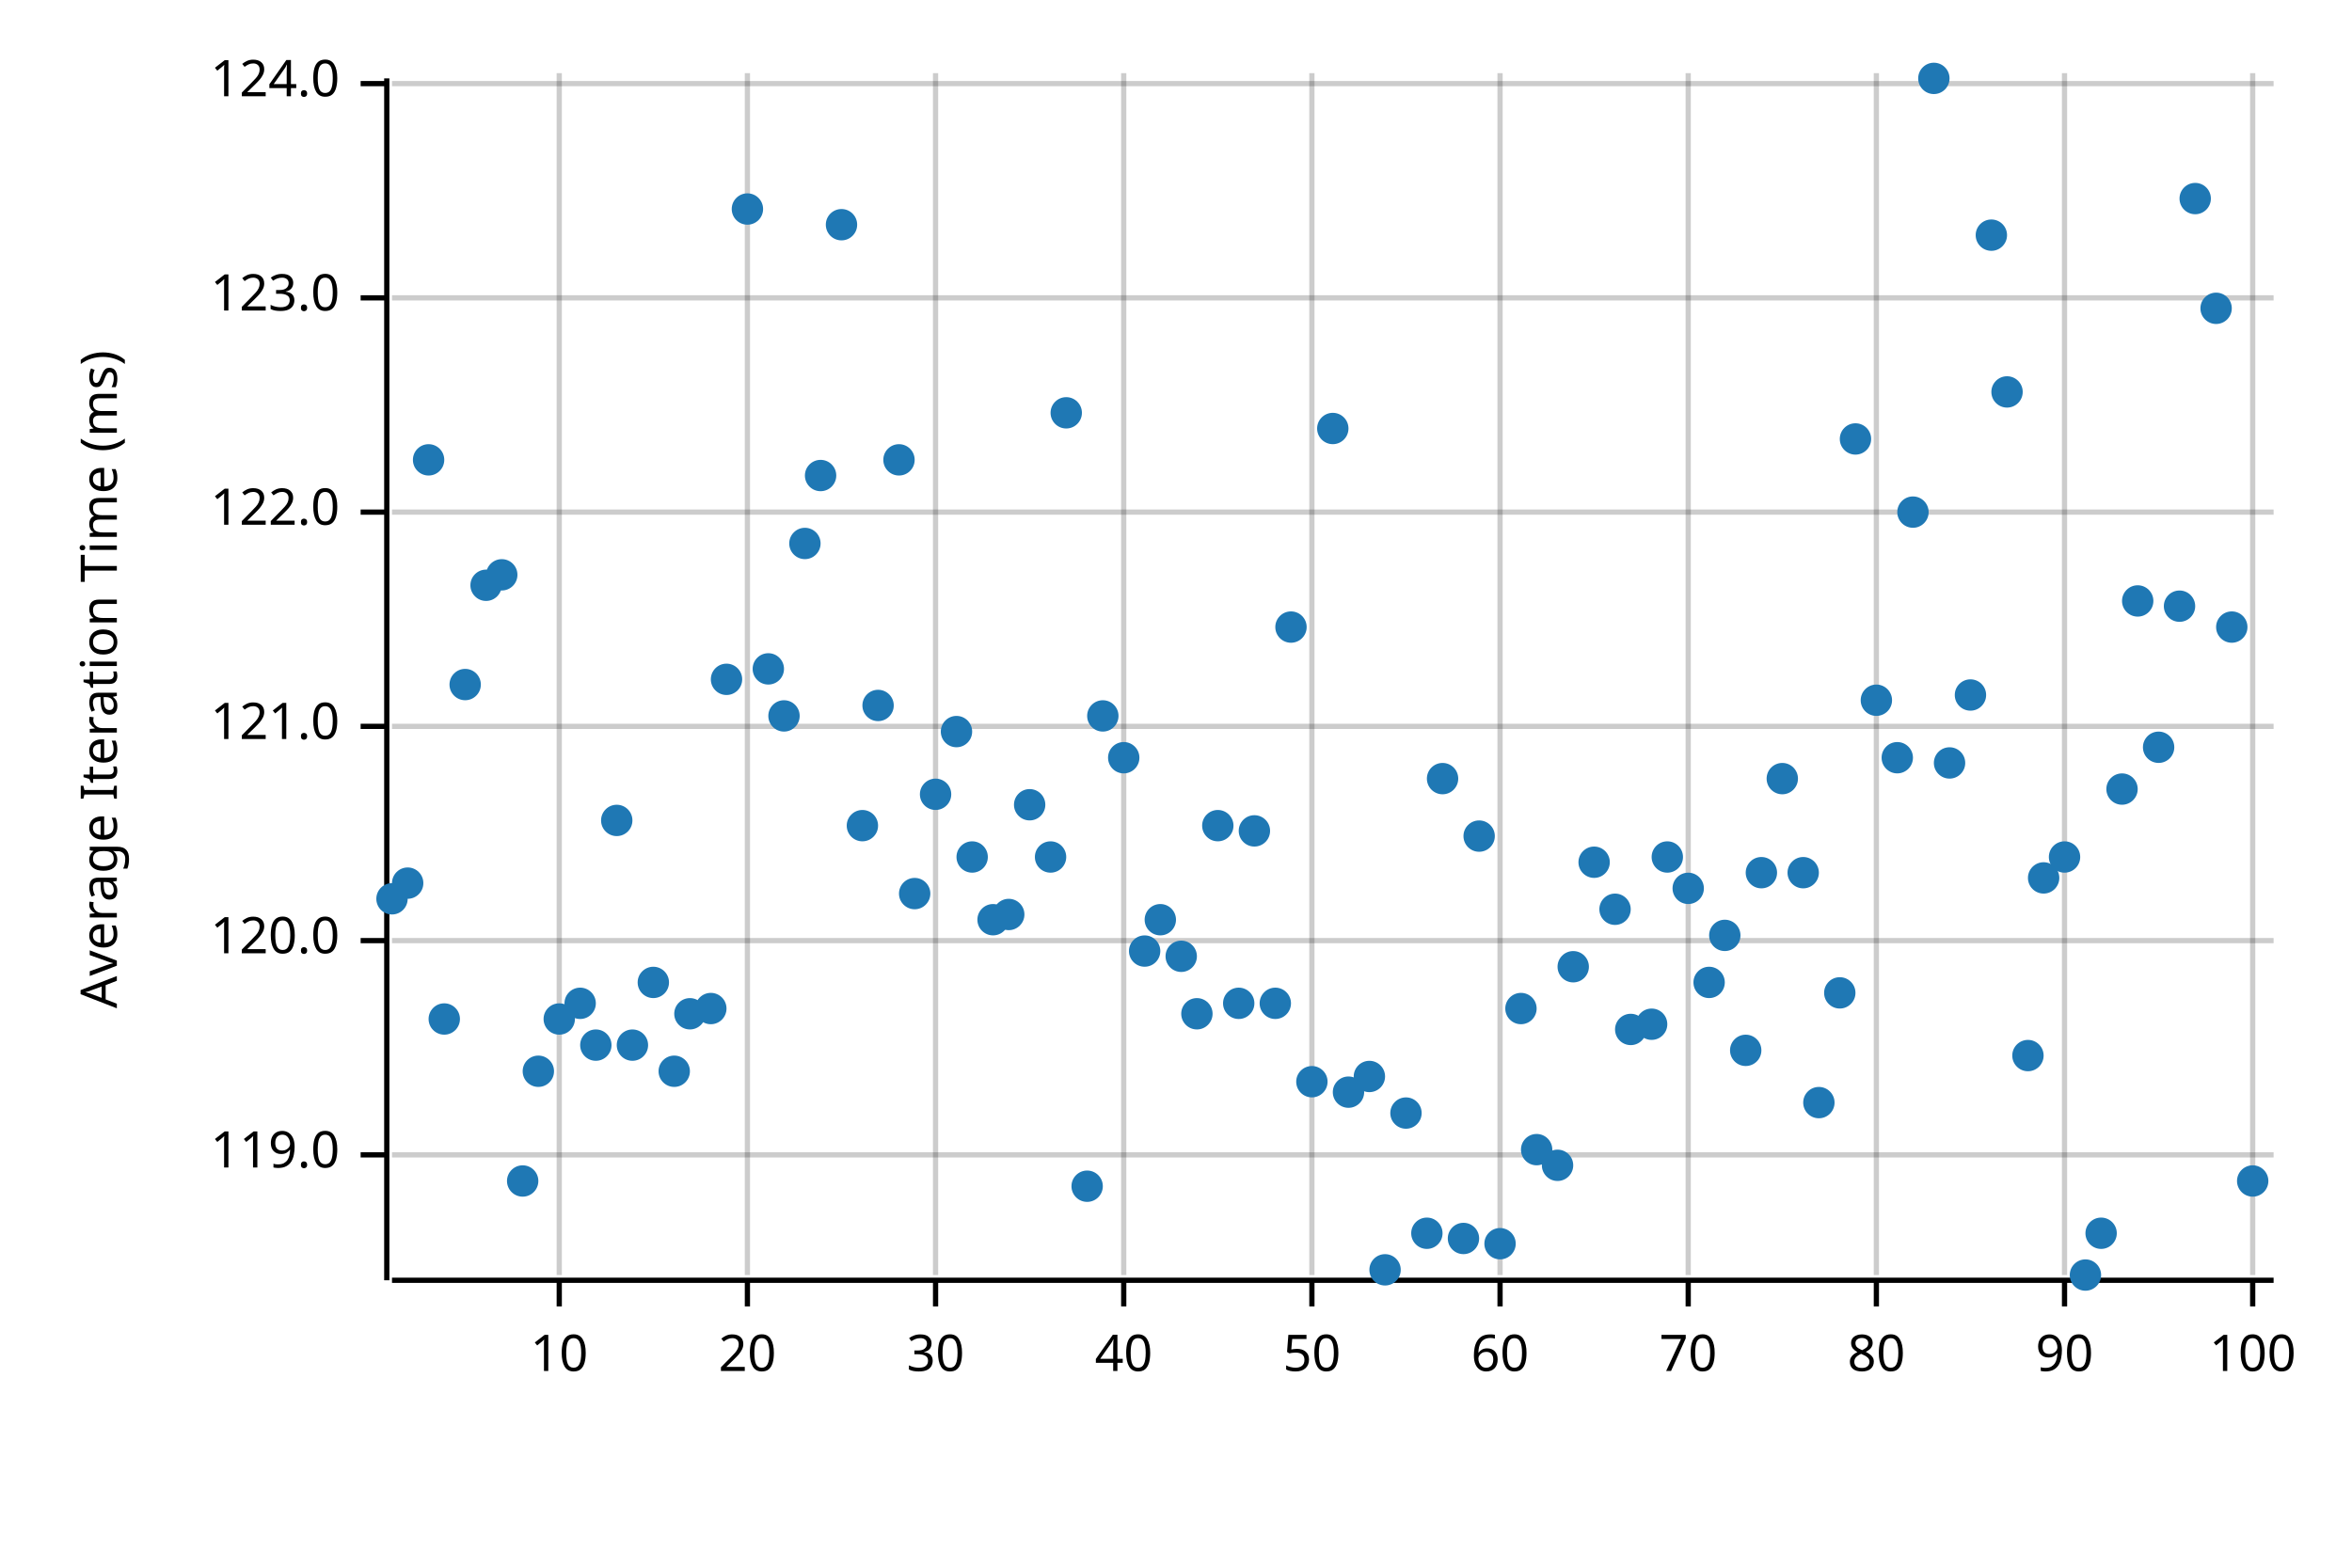
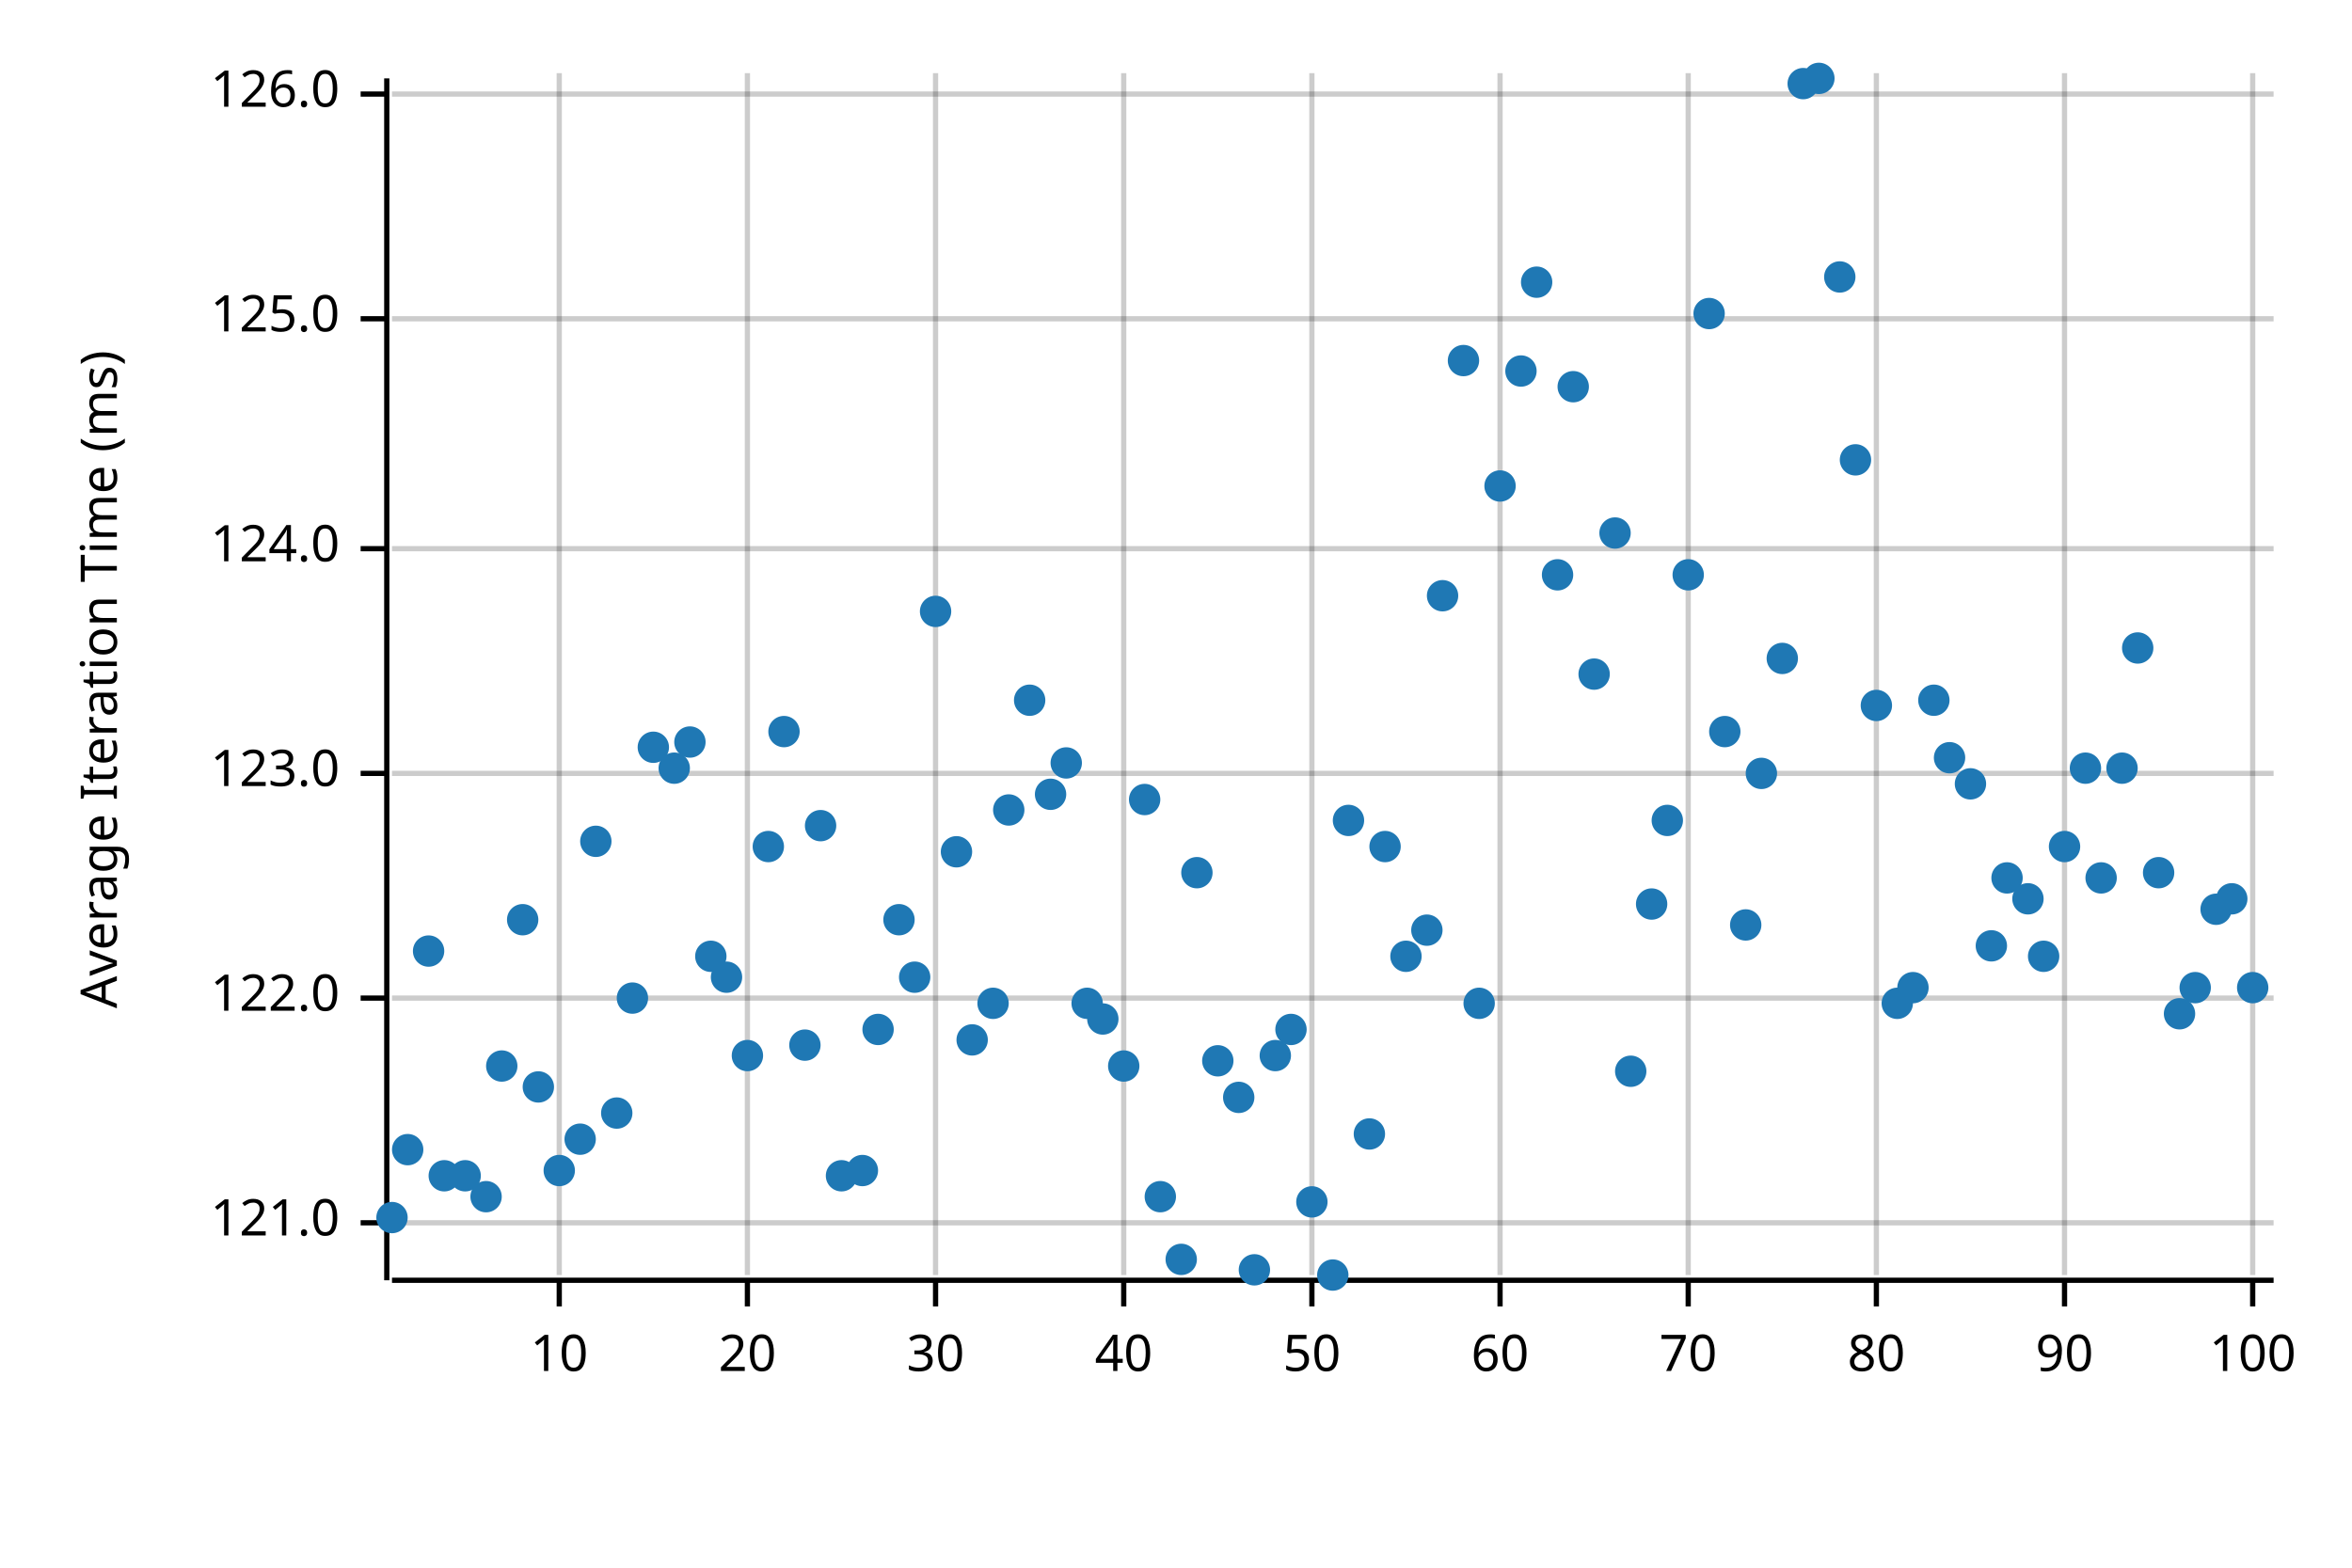
<svg xmlns="http://www.w3.org/2000/svg" width="450" height="300" viewBox="0 0 450 300">
  <text x="15" y="130" dy="0.76em" text-anchor="middle" font-family="sans-serif" font-size="9.677" opacity="1" fill="#000000" transform="rotate(270, 15, 130)">
Average Iteration Time (ms)
</text>
  <line opacity="0.2" stroke="#000000" stroke-width="1" x1="107" y1="244" x2="107" y2="14" />
  <line opacity="0.2" stroke="#000000" stroke-width="1" x1="143" y1="244" x2="143" y2="14" />
  <line opacity="0.2" stroke="#000000" stroke-width="1" x1="179" y1="244" x2="179" y2="14" />
  <line opacity="0.2" stroke="#000000" stroke-width="1" x1="215" y1="244" x2="215" y2="14" />
  <line opacity="0.2" stroke="#000000" stroke-width="1" x1="251" y1="244" x2="251" y2="14" />
  <line opacity="0.2" stroke="#000000" stroke-width="1" x1="287" y1="244" x2="287" y2="14" />
  <line opacity="0.2" stroke="#000000" stroke-width="1" x1="323" y1="244" x2="323" y2="14" />
  <line opacity="0.2" stroke="#000000" stroke-width="1" x1="359" y1="244" x2="359" y2="14" />
  <line opacity="0.2" stroke="#000000" stroke-width="1" x1="395" y1="244" x2="395" y2="14" />
  <line opacity="0.2" stroke="#000000" stroke-width="1" x1="431" y1="244" x2="431" y2="14" />
-   <line opacity="0.2" stroke="#000000" stroke-width="1" x1="75" y1="221" x2="435" y2="221" />
-   <line opacity="0.2" stroke="#000000" stroke-width="1" x1="75" y1="180" x2="435" y2="180" />
-   <line opacity="0.2" stroke="#000000" stroke-width="1" x1="75" y1="139" x2="435" y2="139" />
-   <line opacity="0.2" stroke="#000000" stroke-width="1" x1="75" y1="98" x2="435" y2="98" />
-   <line opacity="0.2" stroke="#000000" stroke-width="1" x1="75" y1="57" x2="435" y2="57" />
-   <line opacity="0.2" stroke="#000000" stroke-width="1" x1="75" y1="16" x2="435" y2="16" />
+   <line opacity="0.2" stroke="#000000" stroke-width="1" x1="75" y1="234" x2="435" y2="234" />
+   <line opacity="0.2" stroke="#000000" stroke-width="1" x1="75" y1="191" x2="435" y2="191" />
+   <line opacity="0.2" stroke="#000000" stroke-width="1" x1="75" y1="148" x2="435" y2="148" />
+   <line opacity="0.2" stroke="#000000" stroke-width="1" x1="75" y1="105" x2="435" y2="105" />
+   <line opacity="0.2" stroke="#000000" stroke-width="1" x1="75" y1="61" x2="435" y2="61" />
+   <line opacity="0.2" stroke="#000000" stroke-width="1" x1="75" y1="18" x2="435" y2="18" />
  <polyline fill="none" opacity="1" stroke="#000000" stroke-width="1" points="74,15 74,245 " />
-   <text x="65" y="221" dy="0.5ex" text-anchor="end" font-family="sans-serif" font-size="9.677" opacity="1" fill="#000000">
- 119.0
- </text>
-   <polyline fill="none" opacity="1" stroke="#000000" stroke-width="1" points="69,221 74,221 " />
-   <text x="65" y="180" dy="0.5ex" text-anchor="end" font-family="sans-serif" font-size="9.677" opacity="1" fill="#000000">
- 120.0
- </text>
-   <polyline fill="none" opacity="1" stroke="#000000" stroke-width="1" points="69,180 74,180 " />
-   <text x="65" y="139" dy="0.5ex" text-anchor="end" font-family="sans-serif" font-size="9.677" opacity="1" fill="#000000">
+   <text x="65" y="234" dy="0.5ex" text-anchor="end" font-family="sans-serif" font-size="9.677" opacity="1" fill="#000000">
121.0
</text>
-   <polyline fill="none" opacity="1" stroke="#000000" stroke-width="1" points="69,139 74,139 " />
-   <text x="65" y="98" dy="0.5ex" text-anchor="end" font-family="sans-serif" font-size="9.677" opacity="1" fill="#000000">
+   <polyline fill="none" opacity="1" stroke="#000000" stroke-width="1" points="69,234 74,234 " />
+   <text x="65" y="191" dy="0.5ex" text-anchor="end" font-family="sans-serif" font-size="9.677" opacity="1" fill="#000000">
122.0
</text>
-   <polyline fill="none" opacity="1" stroke="#000000" stroke-width="1" points="69,98 74,98 " />
-   <text x="65" y="57" dy="0.5ex" text-anchor="end" font-family="sans-serif" font-size="9.677" opacity="1" fill="#000000">
+   <polyline fill="none" opacity="1" stroke="#000000" stroke-width="1" points="69,191 74,191 " />
+   <text x="65" y="148" dy="0.5ex" text-anchor="end" font-family="sans-serif" font-size="9.677" opacity="1" fill="#000000">
123.0
</text>
-   <polyline fill="none" opacity="1" stroke="#000000" stroke-width="1" points="69,57 74,57 " />
-   <text x="65" y="16" dy="0.5ex" text-anchor="end" font-family="sans-serif" font-size="9.677" opacity="1" fill="#000000">
+   <polyline fill="none" opacity="1" stroke="#000000" stroke-width="1" points="69,148 74,148 " />
+   <text x="65" y="105" dy="0.5ex" text-anchor="end" font-family="sans-serif" font-size="9.677" opacity="1" fill="#000000">
124.0
</text>
-   <polyline fill="none" opacity="1" stroke="#000000" stroke-width="1" points="69,16 74,16 " />
+   <polyline fill="none" opacity="1" stroke="#000000" stroke-width="1" points="69,105 74,105 " />
+   <text x="65" y="61" dy="0.5ex" text-anchor="end" font-family="sans-serif" font-size="9.677" opacity="1" fill="#000000">
+ 125.0
+ </text>
+   <polyline fill="none" opacity="1" stroke="#000000" stroke-width="1" points="69,61 74,61 " />
+   <text x="65" y="18" dy="0.5ex" text-anchor="end" font-family="sans-serif" font-size="9.677" opacity="1" fill="#000000">
+ 126.0
+ </text>
+   <polyline fill="none" opacity="1" stroke="#000000" stroke-width="1" points="69,18 74,18 " />
  <polyline fill="none" opacity="1" stroke="#000000" stroke-width="1" points="75,245 435,245 " />
  <text x="107" y="255" dy="0.76em" text-anchor="middle" font-family="sans-serif" font-size="9.677" opacity="1" fill="#000000">
10
</text>
  <polyline fill="none" opacity="1" stroke="#000000" stroke-width="1" points="107,245 107,250 " />
  <text x="143" y="255" dy="0.76em" text-anchor="middle" font-family="sans-serif" font-size="9.677" opacity="1" fill="#000000">
20
</text>
  <polyline fill="none" opacity="1" stroke="#000000" stroke-width="1" points="143,245 143,250 " />
  <text x="179" y="255" dy="0.76em" text-anchor="middle" font-family="sans-serif" font-size="9.677" opacity="1" fill="#000000">
30
</text>
  <polyline fill="none" opacity="1" stroke="#000000" stroke-width="1" points="179,245 179,250 " />
  <text x="215" y="255" dy="0.76em" text-anchor="middle" font-family="sans-serif" font-size="9.677" opacity="1" fill="#000000">
40
</text>
  <polyline fill="none" opacity="1" stroke="#000000" stroke-width="1" points="215,245 215,250 " />
  <text x="251" y="255" dy="0.76em" text-anchor="middle" font-family="sans-serif" font-size="9.677" opacity="1" fill="#000000">
50
</text>
  <polyline fill="none" opacity="1" stroke="#000000" stroke-width="1" points="251,245 251,250 " />
  <text x="287" y="255" dy="0.76em" text-anchor="middle" font-family="sans-serif" font-size="9.677" opacity="1" fill="#000000">
60
</text>
  <polyline fill="none" opacity="1" stroke="#000000" stroke-width="1" points="287,245 287,250 " />
  <text x="323" y="255" dy="0.76em" text-anchor="middle" font-family="sans-serif" font-size="9.677" opacity="1" fill="#000000">
70
</text>
  <polyline fill="none" opacity="1" stroke="#000000" stroke-width="1" points="323,245 323,250 " />
  <text x="359" y="255" dy="0.76em" text-anchor="middle" font-family="sans-serif" font-size="9.677" opacity="1" fill="#000000">
80
</text>
  <polyline fill="none" opacity="1" stroke="#000000" stroke-width="1" points="359,245 359,250 " />
  <text x="395" y="255" dy="0.76em" text-anchor="middle" font-family="sans-serif" font-size="9.677" opacity="1" fill="#000000">
90
</text>
  <polyline fill="none" opacity="1" stroke="#000000" stroke-width="1" points="395,245 395,250 " />
  <text x="431" y="255" dy="0.76em" text-anchor="middle" font-family="sans-serif" font-size="9.677" opacity="1" fill="#000000">
100
</text>
  <polyline fill="none" opacity="1" stroke="#000000" stroke-width="1" points="431,245 431,250 " />
-   <circle cx="75" cy="172" r="3" opacity="1" fill="#1F78B4" stroke="none" stroke-width="1" />
-   <circle cx="78" cy="169" r="3" opacity="1" fill="#1F78B4" stroke="none" stroke-width="1" />
-   <circle cx="82" cy="88" r="3" opacity="1" fill="#1F78B4" stroke="none" stroke-width="1" />
-   <circle cx="85" cy="195" r="3" opacity="1" fill="#1F78B4" stroke="none" stroke-width="1" />
-   <circle cx="89" cy="131" r="3" opacity="1" fill="#1F78B4" stroke="none" stroke-width="1" />
-   <circle cx="93" cy="112" r="3" opacity="1" fill="#1F78B4" stroke="none" stroke-width="1" />
-   <circle cx="96" cy="110" r="3" opacity="1" fill="#1F78B4" stroke="none" stroke-width="1" />
-   <circle cx="100" cy="226" r="3" opacity="1" fill="#1F78B4" stroke="none" stroke-width="1" />
-   <circle cx="103" cy="205" r="3" opacity="1" fill="#1F78B4" stroke="none" stroke-width="1" />
-   <circle cx="107" cy="195" r="3" opacity="1" fill="#1F78B4" stroke="none" stroke-width="1" />
-   <circle cx="111" cy="192" r="3" opacity="1" fill="#1F78B4" stroke="none" stroke-width="1" />
-   <circle cx="114" cy="200" r="3" opacity="1" fill="#1F78B4" stroke="none" stroke-width="1" />
-   <circle cx="118" cy="157" r="3" opacity="1" fill="#1F78B4" stroke="none" stroke-width="1" />
-   <circle cx="121" cy="200" r="3" opacity="1" fill="#1F78B4" stroke="none" stroke-width="1" />
-   <circle cx="125" cy="188" r="3" opacity="1" fill="#1F78B4" stroke="none" stroke-width="1" />
-   <circle cx="129" cy="205" r="3" opacity="1" fill="#1F78B4" stroke="none" stroke-width="1" />
-   <circle cx="132" cy="194" r="3" opacity="1" fill="#1F78B4" stroke="none" stroke-width="1" />
-   <circle cx="136" cy="193" r="3" opacity="1" fill="#1F78B4" stroke="none" stroke-width="1" />
-   <circle cx="139" cy="130" r="3" opacity="1" fill="#1F78B4" stroke="none" stroke-width="1" />
-   <circle cx="143" cy="40" r="3" opacity="1" fill="#1F78B4" stroke="none" stroke-width="1" />
-   <circle cx="147" cy="128" r="3" opacity="1" fill="#1F78B4" stroke="none" stroke-width="1" />
-   <circle cx="150" cy="137" r="3" opacity="1" fill="#1F78B4" stroke="none" stroke-width="1" />
-   <circle cx="154" cy="104" r="3" opacity="1" fill="#1F78B4" stroke="none" stroke-width="1" />
-   <circle cx="157" cy="91" r="3" opacity="1" fill="#1F78B4" stroke="none" stroke-width="1" />
-   <circle cx="161" cy="43" r="3" opacity="1" fill="#1F78B4" stroke="none" stroke-width="1" />
-   <circle cx="165" cy="158" r="3" opacity="1" fill="#1F78B4" stroke="none" stroke-width="1" />
-   <circle cx="168" cy="135" r="3" opacity="1" fill="#1F78B4" stroke="none" stroke-width="1" />
-   <circle cx="172" cy="88" r="3" opacity="1" fill="#1F78B4" stroke="none" stroke-width="1" />
-   <circle cx="175" cy="171" r="3" opacity="1" fill="#1F78B4" stroke="none" stroke-width="1" />
-   <circle cx="179" cy="152" r="3" opacity="1" fill="#1F78B4" stroke="none" stroke-width="1" />
-   <circle cx="183" cy="140" r="3" opacity="1" fill="#1F78B4" stroke="none" stroke-width="1" />
-   <circle cx="186" cy="164" r="3" opacity="1" fill="#1F78B4" stroke="none" stroke-width="1" />
-   <circle cx="190" cy="176" r="3" opacity="1" fill="#1F78B4" stroke="none" stroke-width="1" />
-   <circle cx="193" cy="175" r="3" opacity="1" fill="#1F78B4" stroke="none" stroke-width="1" />
-   <circle cx="197" cy="154" r="3" opacity="1" fill="#1F78B4" stroke="none" stroke-width="1" />
-   <circle cx="201" cy="164" r="3" opacity="1" fill="#1F78B4" stroke="none" stroke-width="1" />
-   <circle cx="204" cy="79" r="3" opacity="1" fill="#1F78B4" stroke="none" stroke-width="1" />
-   <circle cx="208" cy="227" r="3" opacity="1" fill="#1F78B4" stroke="none" stroke-width="1" />
-   <circle cx="211" cy="137" r="3" opacity="1" fill="#1F78B4" stroke="none" stroke-width="1" />
-   <circle cx="215" cy="145" r="3" opacity="1" fill="#1F78B4" stroke="none" stroke-width="1" />
-   <circle cx="219" cy="182" r="3" opacity="1" fill="#1F78B4" stroke="none" stroke-width="1" />
-   <circle cx="222" cy="176" r="3" opacity="1" fill="#1F78B4" stroke="none" stroke-width="1" />
-   <circle cx="226" cy="183" r="3" opacity="1" fill="#1F78B4" stroke="none" stroke-width="1" />
-   <circle cx="229" cy="194" r="3" opacity="1" fill="#1F78B4" stroke="none" stroke-width="1" />
-   <circle cx="233" cy="158" r="3" opacity="1" fill="#1F78B4" stroke="none" stroke-width="1" />
-   <circle cx="237" cy="192" r="3" opacity="1" fill="#1F78B4" stroke="none" stroke-width="1" />
-   <circle cx="240" cy="159" r="3" opacity="1" fill="#1F78B4" stroke="none" stroke-width="1" />
-   <circle cx="244" cy="192" r="3" opacity="1" fill="#1F78B4" stroke="none" stroke-width="1" />
-   <circle cx="247" cy="120" r="3" opacity="1" fill="#1F78B4" stroke="none" stroke-width="1" />
-   <circle cx="251" cy="207" r="3" opacity="1" fill="#1F78B4" stroke="none" stroke-width="1" />
-   <circle cx="255" cy="82" r="3" opacity="1" fill="#1F78B4" stroke="none" stroke-width="1" />
-   <circle cx="258" cy="209" r="3" opacity="1" fill="#1F78B4" stroke="none" stroke-width="1" />
-   <circle cx="262" cy="206" r="3" opacity="1" fill="#1F78B4" stroke="none" stroke-width="1" />
-   <circle cx="265" cy="243" r="3" opacity="1" fill="#1F78B4" stroke="none" stroke-width="1" />
-   <circle cx="269" cy="213" r="3" opacity="1" fill="#1F78B4" stroke="none" stroke-width="1" />
-   <circle cx="273" cy="236" r="3" opacity="1" fill="#1F78B4" stroke="none" stroke-width="1" />
-   <circle cx="276" cy="149" r="3" opacity="1" fill="#1F78B4" stroke="none" stroke-width="1" />
-   <circle cx="280" cy="237" r="3" opacity="1" fill="#1F78B4" stroke="none" stroke-width="1" />
-   <circle cx="283" cy="160" r="3" opacity="1" fill="#1F78B4" stroke="none" stroke-width="1" />
-   <circle cx="287" cy="238" r="3" opacity="1" fill="#1F78B4" stroke="none" stroke-width="1" />
-   <circle cx="291" cy="193" r="3" opacity="1" fill="#1F78B4" stroke="none" stroke-width="1" />
-   <circle cx="294" cy="220" r="3" opacity="1" fill="#1F78B4" stroke="none" stroke-width="1" />
-   <circle cx="298" cy="223" r="3" opacity="1" fill="#1F78B4" stroke="none" stroke-width="1" />
-   <circle cx="301" cy="185" r="3" opacity="1" fill="#1F78B4" stroke="none" stroke-width="1" />
-   <circle cx="305" cy="165" r="3" opacity="1" fill="#1F78B4" stroke="none" stroke-width="1" />
-   <circle cx="309" cy="174" r="3" opacity="1" fill="#1F78B4" stroke="none" stroke-width="1" />
-   <circle cx="312" cy="197" r="3" opacity="1" fill="#1F78B4" stroke="none" stroke-width="1" />
-   <circle cx="316" cy="196" r="3" opacity="1" fill="#1F78B4" stroke="none" stroke-width="1" />
-   <circle cx="319" cy="164" r="3" opacity="1" fill="#1F78B4" stroke="none" stroke-width="1" />
-   <circle cx="323" cy="170" r="3" opacity="1" fill="#1F78B4" stroke="none" stroke-width="1" />
-   <circle cx="327" cy="188" r="3" opacity="1" fill="#1F78B4" stroke="none" stroke-width="1" />
-   <circle cx="330" cy="179" r="3" opacity="1" fill="#1F78B4" stroke="none" stroke-width="1" />
-   <circle cx="334" cy="201" r="3" opacity="1" fill="#1F78B4" stroke="none" stroke-width="1" />
-   <circle cx="337" cy="167" r="3" opacity="1" fill="#1F78B4" stroke="none" stroke-width="1" />
-   <circle cx="341" cy="149" r="3" opacity="1" fill="#1F78B4" stroke="none" stroke-width="1" />
-   <circle cx="345" cy="167" r="3" opacity="1" fill="#1F78B4" stroke="none" stroke-width="1" />
-   <circle cx="348" cy="211" r="3" opacity="1" fill="#1F78B4" stroke="none" stroke-width="1" />
-   <circle cx="352" cy="190" r="3" opacity="1" fill="#1F78B4" stroke="none" stroke-width="1" />
-   <circle cx="355" cy="84" r="3" opacity="1" fill="#1F78B4" stroke="none" stroke-width="1" />
-   <circle cx="359" cy="134" r="3" opacity="1" fill="#1F78B4" stroke="none" stroke-width="1" />
-   <circle cx="363" cy="145" r="3" opacity="1" fill="#1F78B4" stroke="none" stroke-width="1" />
-   <circle cx="366" cy="98" r="3" opacity="1" fill="#1F78B4" stroke="none" stroke-width="1" />
-   <circle cx="370" cy="15" r="3" opacity="1" fill="#1F78B4" stroke="none" stroke-width="1" />
-   <circle cx="373" cy="146" r="3" opacity="1" fill="#1F78B4" stroke="none" stroke-width="1" />
-   <circle cx="377" cy="133" r="3" opacity="1" fill="#1F78B4" stroke="none" stroke-width="1" />
-   <circle cx="381" cy="45" r="3" opacity="1" fill="#1F78B4" stroke="none" stroke-width="1" />
-   <circle cx="384" cy="75" r="3" opacity="1" fill="#1F78B4" stroke="none" stroke-width="1" />
-   <circle cx="388" cy="202" r="3" opacity="1" fill="#1F78B4" stroke="none" stroke-width="1" />
-   <circle cx="391" cy="168" r="3" opacity="1" fill="#1F78B4" stroke="none" stroke-width="1" />
-   <circle cx="395" cy="164" r="3" opacity="1" fill="#1F78B4" stroke="none" stroke-width="1" />
-   <circle cx="399" cy="244" r="3" opacity="1" fill="#1F78B4" stroke="none" stroke-width="1" />
-   <circle cx="402" cy="236" r="3" opacity="1" fill="#1F78B4" stroke="none" stroke-width="1" />
-   <circle cx="406" cy="151" r="3" opacity="1" fill="#1F78B4" stroke="none" stroke-width="1" />
-   <circle cx="409" cy="115" r="3" opacity="1" fill="#1F78B4" stroke="none" stroke-width="1" />
-   <circle cx="413" cy="143" r="3" opacity="1" fill="#1F78B4" stroke="none" stroke-width="1" />
-   <circle cx="417" cy="116" r="3" opacity="1" fill="#1F78B4" stroke="none" stroke-width="1" />
-   <circle cx="420" cy="38" r="3" opacity="1" fill="#1F78B4" stroke="none" stroke-width="1" />
-   <circle cx="424" cy="59" r="3" opacity="1" fill="#1F78B4" stroke="none" stroke-width="1" />
-   <circle cx="427" cy="120" r="3" opacity="1" fill="#1F78B4" stroke="none" stroke-width="1" />
-   <circle cx="431" cy="226" r="3" opacity="1" fill="#1F78B4" stroke="none" stroke-width="1" />
+   <circle cx="75" cy="233" r="3" opacity="1" fill="#1F78B4" stroke="none" stroke-width="1" />
+   <circle cx="78" cy="220" r="3" opacity="1" fill="#1F78B4" stroke="none" stroke-width="1" />
+   <circle cx="82" cy="182" r="3" opacity="1" fill="#1F78B4" stroke="none" stroke-width="1" />
+   <circle cx="85" cy="225" r="3" opacity="1" fill="#1F78B4" stroke="none" stroke-width="1" />
+   <circle cx="89" cy="225" r="3" opacity="1" fill="#1F78B4" stroke="none" stroke-width="1" />
+   <circle cx="93" cy="229" r="3" opacity="1" fill="#1F78B4" stroke="none" stroke-width="1" />
+   <circle cx="96" cy="204" r="3" opacity="1" fill="#1F78B4" stroke="none" stroke-width="1" />
+   <circle cx="100" cy="176" r="3" opacity="1" fill="#1F78B4" stroke="none" stroke-width="1" />
+   <circle cx="103" cy="208" r="3" opacity="1" fill="#1F78B4" stroke="none" stroke-width="1" />
+   <circle cx="107" cy="224" r="3" opacity="1" fill="#1F78B4" stroke="none" stroke-width="1" />
+   <circle cx="111" cy="218" r="3" opacity="1" fill="#1F78B4" stroke="none" stroke-width="1" />
+   <circle cx="114" cy="161" r="3" opacity="1" fill="#1F78B4" stroke="none" stroke-width="1" />
+   <circle cx="118" cy="213" r="3" opacity="1" fill="#1F78B4" stroke="none" stroke-width="1" />
+   <circle cx="121" cy="191" r="3" opacity="1" fill="#1F78B4" stroke="none" stroke-width="1" />
+   <circle cx="125" cy="143" r="3" opacity="1" fill="#1F78B4" stroke="none" stroke-width="1" />
+   <circle cx="129" cy="147" r="3" opacity="1" fill="#1F78B4" stroke="none" stroke-width="1" />
+   <circle cx="132" cy="142" r="3" opacity="1" fill="#1F78B4" stroke="none" stroke-width="1" />
+   <circle cx="136" cy="183" r="3" opacity="1" fill="#1F78B4" stroke="none" stroke-width="1" />
+   <circle cx="139" cy="187" r="3" opacity="1" fill="#1F78B4" stroke="none" stroke-width="1" />
+   <circle cx="143" cy="202" r="3" opacity="1" fill="#1F78B4" stroke="none" stroke-width="1" />
+   <circle cx="147" cy="162" r="3" opacity="1" fill="#1F78B4" stroke="none" stroke-width="1" />
+   <circle cx="150" cy="140" r="3" opacity="1" fill="#1F78B4" stroke="none" stroke-width="1" />
+   <circle cx="154" cy="200" r="3" opacity="1" fill="#1F78B4" stroke="none" stroke-width="1" />
+   <circle cx="157" cy="158" r="3" opacity="1" fill="#1F78B4" stroke="none" stroke-width="1" />
+   <circle cx="161" cy="225" r="3" opacity="1" fill="#1F78B4" stroke="none" stroke-width="1" />
+   <circle cx="165" cy="224" r="3" opacity="1" fill="#1F78B4" stroke="none" stroke-width="1" />
+   <circle cx="168" cy="197" r="3" opacity="1" fill="#1F78B4" stroke="none" stroke-width="1" />
+   <circle cx="172" cy="176" r="3" opacity="1" fill="#1F78B4" stroke="none" stroke-width="1" />
+   <circle cx="175" cy="187" r="3" opacity="1" fill="#1F78B4" stroke="none" stroke-width="1" />
+   <circle cx="179" cy="117" r="3" opacity="1" fill="#1F78B4" stroke="none" stroke-width="1" />
+   <circle cx="183" cy="163" r="3" opacity="1" fill="#1F78B4" stroke="none" stroke-width="1" />
+   <circle cx="186" cy="199" r="3" opacity="1" fill="#1F78B4" stroke="none" stroke-width="1" />
+   <circle cx="190" cy="192" r="3" opacity="1" fill="#1F78B4" stroke="none" stroke-width="1" />
+   <circle cx="193" cy="155" r="3" opacity="1" fill="#1F78B4" stroke="none" stroke-width="1" />
+   <circle cx="197" cy="134" r="3" opacity="1" fill="#1F78B4" stroke="none" stroke-width="1" />
+   <circle cx="201" cy="152" r="3" opacity="1" fill="#1F78B4" stroke="none" stroke-width="1" />
+   <circle cx="204" cy="146" r="3" opacity="1" fill="#1F78B4" stroke="none" stroke-width="1" />
+   <circle cx="208" cy="192" r="3" opacity="1" fill="#1F78B4" stroke="none" stroke-width="1" />
+   <circle cx="211" cy="195" r="3" opacity="1" fill="#1F78B4" stroke="none" stroke-width="1" />
+   <circle cx="215" cy="204" r="3" opacity="1" fill="#1F78B4" stroke="none" stroke-width="1" />
+   <circle cx="219" cy="153" r="3" opacity="1" fill="#1F78B4" stroke="none" stroke-width="1" />
+   <circle cx="222" cy="229" r="3" opacity="1" fill="#1F78B4" stroke="none" stroke-width="1" />
+   <circle cx="226" cy="241" r="3" opacity="1" fill="#1F78B4" stroke="none" stroke-width="1" />
+   <circle cx="229" cy="167" r="3" opacity="1" fill="#1F78B4" stroke="none" stroke-width="1" />
+   <circle cx="233" cy="203" r="3" opacity="1" fill="#1F78B4" stroke="none" stroke-width="1" />
+   <circle cx="237" cy="210" r="3" opacity="1" fill="#1F78B4" stroke="none" stroke-width="1" />
+   <circle cx="240" cy="243" r="3" opacity="1" fill="#1F78B4" stroke="none" stroke-width="1" />
+   <circle cx="244" cy="202" r="3" opacity="1" fill="#1F78B4" stroke="none" stroke-width="1" />
+   <circle cx="247" cy="197" r="3" opacity="1" fill="#1F78B4" stroke="none" stroke-width="1" />
+   <circle cx="251" cy="230" r="3" opacity="1" fill="#1F78B4" stroke="none" stroke-width="1" />
+   <circle cx="255" cy="244" r="3" opacity="1" fill="#1F78B4" stroke="none" stroke-width="1" />
+   <circle cx="258" cy="157" r="3" opacity="1" fill="#1F78B4" stroke="none" stroke-width="1" />
+   <circle cx="262" cy="217" r="3" opacity="1" fill="#1F78B4" stroke="none" stroke-width="1" />
+   <circle cx="265" cy="162" r="3" opacity="1" fill="#1F78B4" stroke="none" stroke-width="1" />
+   <circle cx="269" cy="183" r="3" opacity="1" fill="#1F78B4" stroke="none" stroke-width="1" />
+   <circle cx="273" cy="178" r="3" opacity="1" fill="#1F78B4" stroke="none" stroke-width="1" />
+   <circle cx="276" cy="114" r="3" opacity="1" fill="#1F78B4" stroke="none" stroke-width="1" />
+   <circle cx="280" cy="69" r="3" opacity="1" fill="#1F78B4" stroke="none" stroke-width="1" />
+   <circle cx="283" cy="192" r="3" opacity="1" fill="#1F78B4" stroke="none" stroke-width="1" />
+   <circle cx="287" cy="93" r="3" opacity="1" fill="#1F78B4" stroke="none" stroke-width="1" />
+   <circle cx="291" cy="71" r="3" opacity="1" fill="#1F78B4" stroke="none" stroke-width="1" />
+   <circle cx="294" cy="54" r="3" opacity="1" fill="#1F78B4" stroke="none" stroke-width="1" />
+   <circle cx="298" cy="110" r="3" opacity="1" fill="#1F78B4" stroke="none" stroke-width="1" />
+   <circle cx="301" cy="74" r="3" opacity="1" fill="#1F78B4" stroke="none" stroke-width="1" />
+   <circle cx="305" cy="129" r="3" opacity="1" fill="#1F78B4" stroke="none" stroke-width="1" />
+   <circle cx="309" cy="102" r="3" opacity="1" fill="#1F78B4" stroke="none" stroke-width="1" />
+   <circle cx="312" cy="205" r="3" opacity="1" fill="#1F78B4" stroke="none" stroke-width="1" />
+   <circle cx="316" cy="173" r="3" opacity="1" fill="#1F78B4" stroke="none" stroke-width="1" />
+   <circle cx="319" cy="157" r="3" opacity="1" fill="#1F78B4" stroke="none" stroke-width="1" />
+   <circle cx="323" cy="110" r="3" opacity="1" fill="#1F78B4" stroke="none" stroke-width="1" />
+   <circle cx="327" cy="60" r="3" opacity="1" fill="#1F78B4" stroke="none" stroke-width="1" />
+   <circle cx="330" cy="140" r="3" opacity="1" fill="#1F78B4" stroke="none" stroke-width="1" />
+   <circle cx="334" cy="177" r="3" opacity="1" fill="#1F78B4" stroke="none" stroke-width="1" />
+   <circle cx="337" cy="148" r="3" opacity="1" fill="#1F78B4" stroke="none" stroke-width="1" />
+   <circle cx="341" cy="126" r="3" opacity="1" fill="#1F78B4" stroke="none" stroke-width="1" />
+   <circle cx="345" cy="16" r="3" opacity="1" fill="#1F78B4" stroke="none" stroke-width="1" />
+   <circle cx="348" cy="15" r="3" opacity="1" fill="#1F78B4" stroke="none" stroke-width="1" />
+   <circle cx="352" cy="53" r="3" opacity="1" fill="#1F78B4" stroke="none" stroke-width="1" />
+   <circle cx="355" cy="88" r="3" opacity="1" fill="#1F78B4" stroke="none" stroke-width="1" />
+   <circle cx="359" cy="135" r="3" opacity="1" fill="#1F78B4" stroke="none" stroke-width="1" />
+   <circle cx="363" cy="192" r="3" opacity="1" fill="#1F78B4" stroke="none" stroke-width="1" />
+   <circle cx="366" cy="189" r="3" opacity="1" fill="#1F78B4" stroke="none" stroke-width="1" />
+   <circle cx="370" cy="134" r="3" opacity="1" fill="#1F78B4" stroke="none" stroke-width="1" />
+   <circle cx="373" cy="145" r="3" opacity="1" fill="#1F78B4" stroke="none" stroke-width="1" />
+   <circle cx="377" cy="150" r="3" opacity="1" fill="#1F78B4" stroke="none" stroke-width="1" />
+   <circle cx="381" cy="181" r="3" opacity="1" fill="#1F78B4" stroke="none" stroke-width="1" />
+   <circle cx="384" cy="168" r="3" opacity="1" fill="#1F78B4" stroke="none" stroke-width="1" />
+   <circle cx="388" cy="172" r="3" opacity="1" fill="#1F78B4" stroke="none" stroke-width="1" />
+   <circle cx="391" cy="183" r="3" opacity="1" fill="#1F78B4" stroke="none" stroke-width="1" />
+   <circle cx="395" cy="162" r="3" opacity="1" fill="#1F78B4" stroke="none" stroke-width="1" />
+   <circle cx="399" cy="147" r="3" opacity="1" fill="#1F78B4" stroke="none" stroke-width="1" />
+   <circle cx="402" cy="168" r="3" opacity="1" fill="#1F78B4" stroke="none" stroke-width="1" />
+   <circle cx="406" cy="147" r="3" opacity="1" fill="#1F78B4" stroke="none" stroke-width="1" />
+   <circle cx="409" cy="124" r="3" opacity="1" fill="#1F78B4" stroke="none" stroke-width="1" />
+   <circle cx="413" cy="167" r="3" opacity="1" fill="#1F78B4" stroke="none" stroke-width="1" />
+   <circle cx="417" cy="194" r="3" opacity="1" fill="#1F78B4" stroke="none" stroke-width="1" />
+   <circle cx="420" cy="189" r="3" opacity="1" fill="#1F78B4" stroke="none" stroke-width="1" />
+   <circle cx="424" cy="174" r="3" opacity="1" fill="#1F78B4" stroke="none" stroke-width="1" />
+   <circle cx="427" cy="172" r="3" opacity="1" fill="#1F78B4" stroke="none" stroke-width="1" />
+   <circle cx="431" cy="189" r="3" opacity="1" fill="#1F78B4" stroke="none" stroke-width="1" />
</svg>
